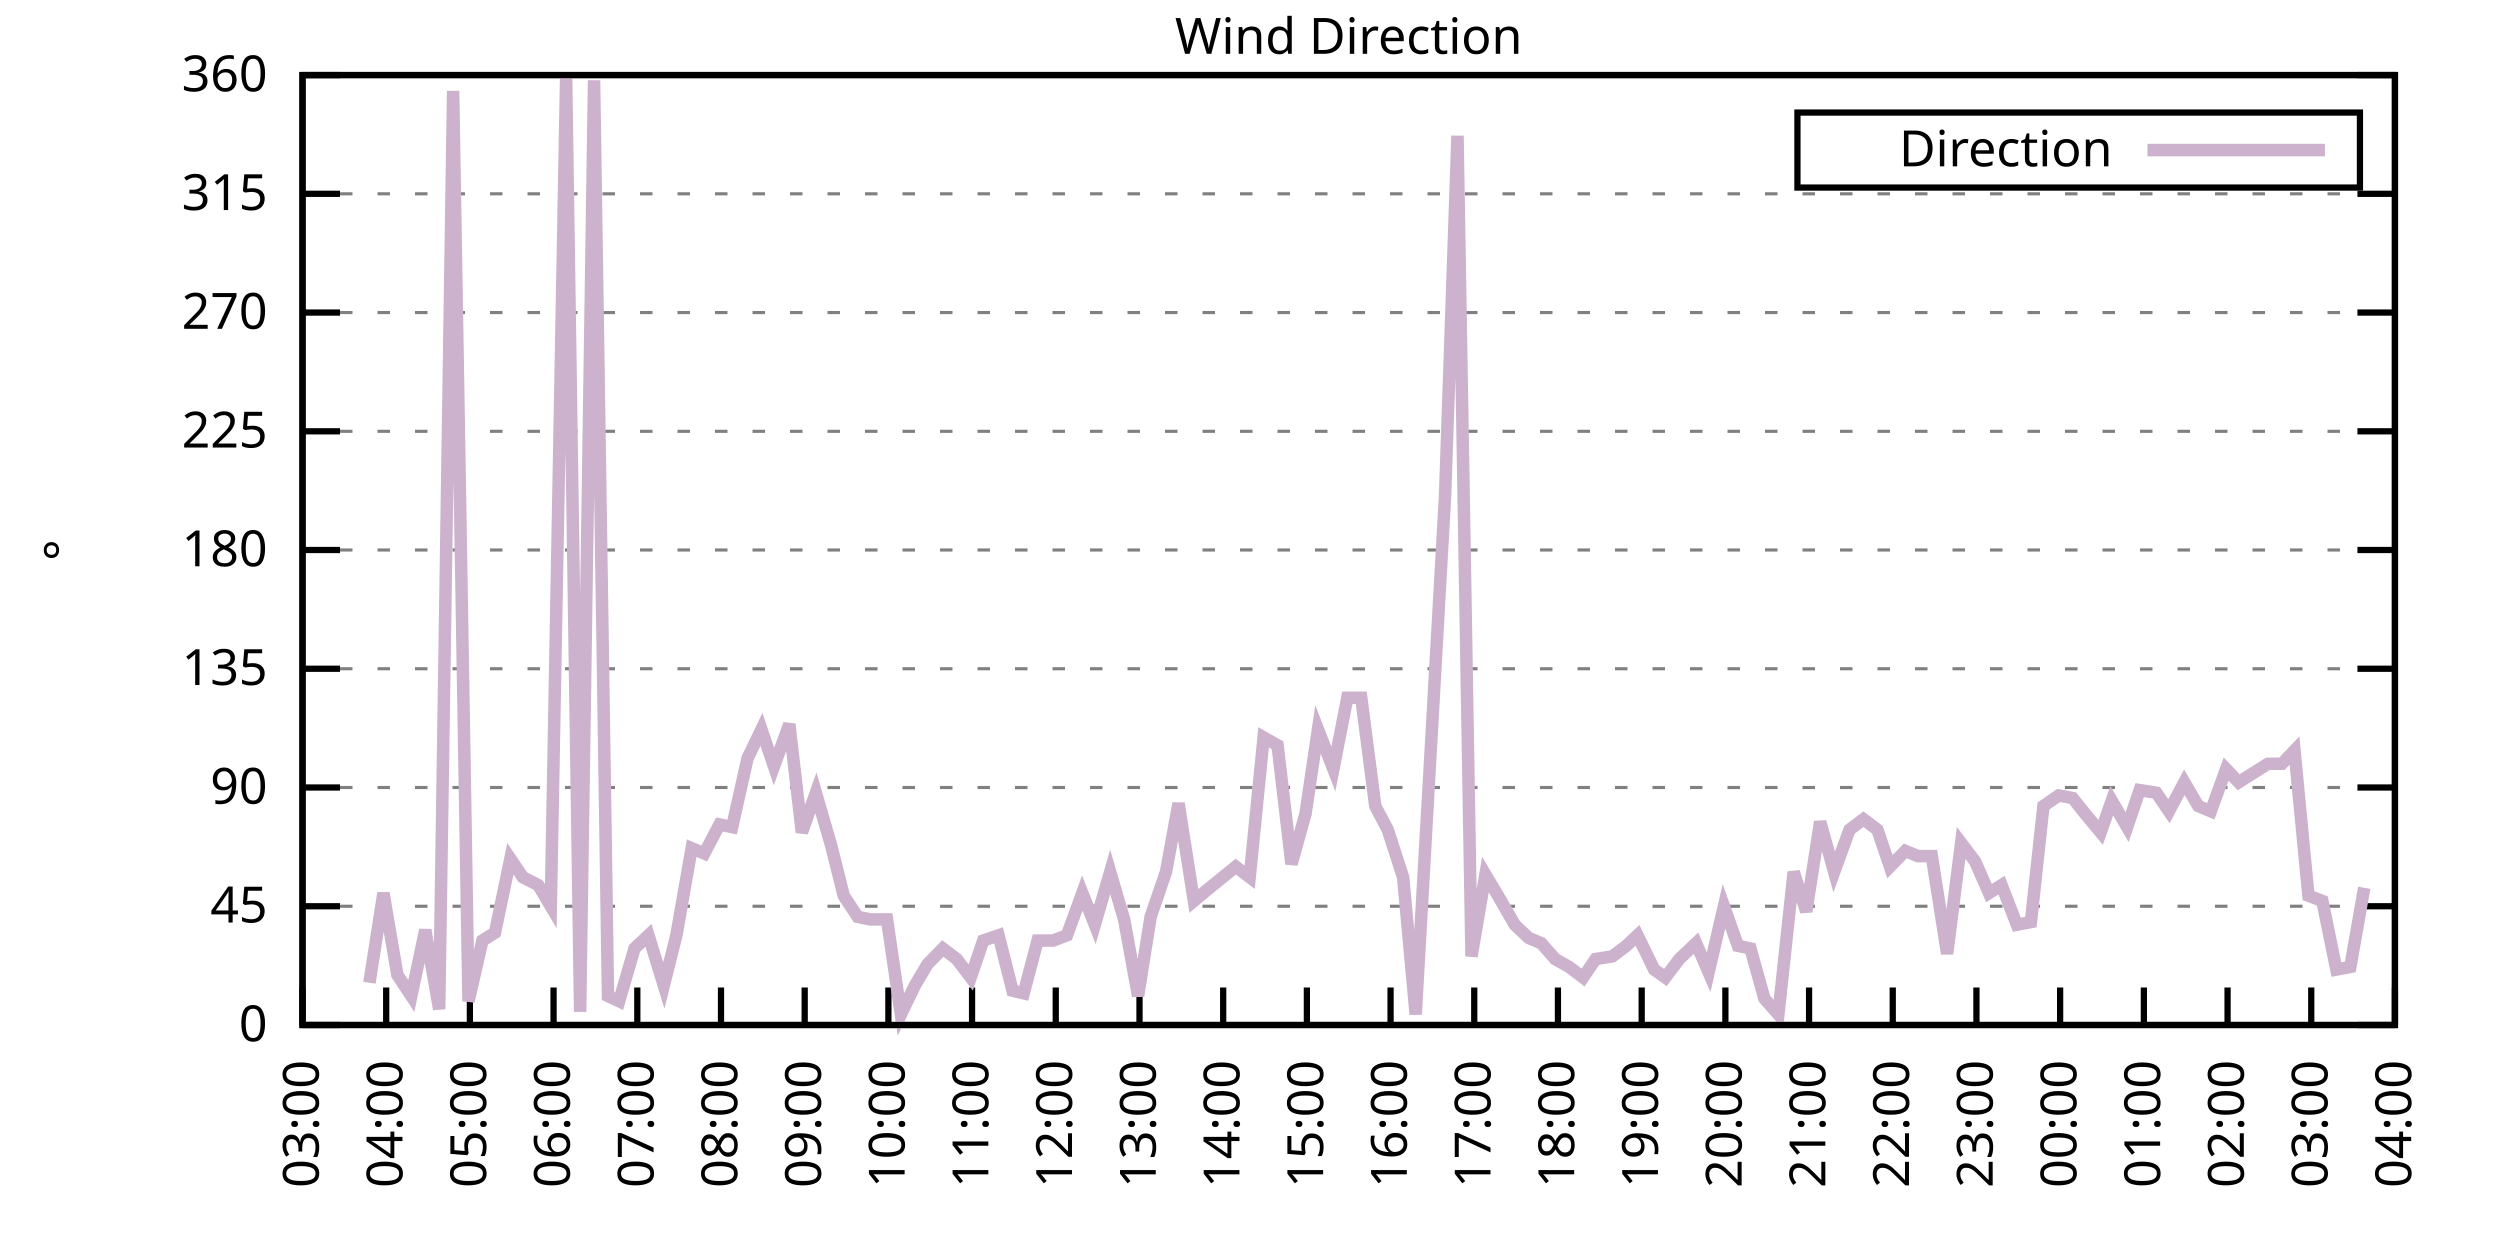
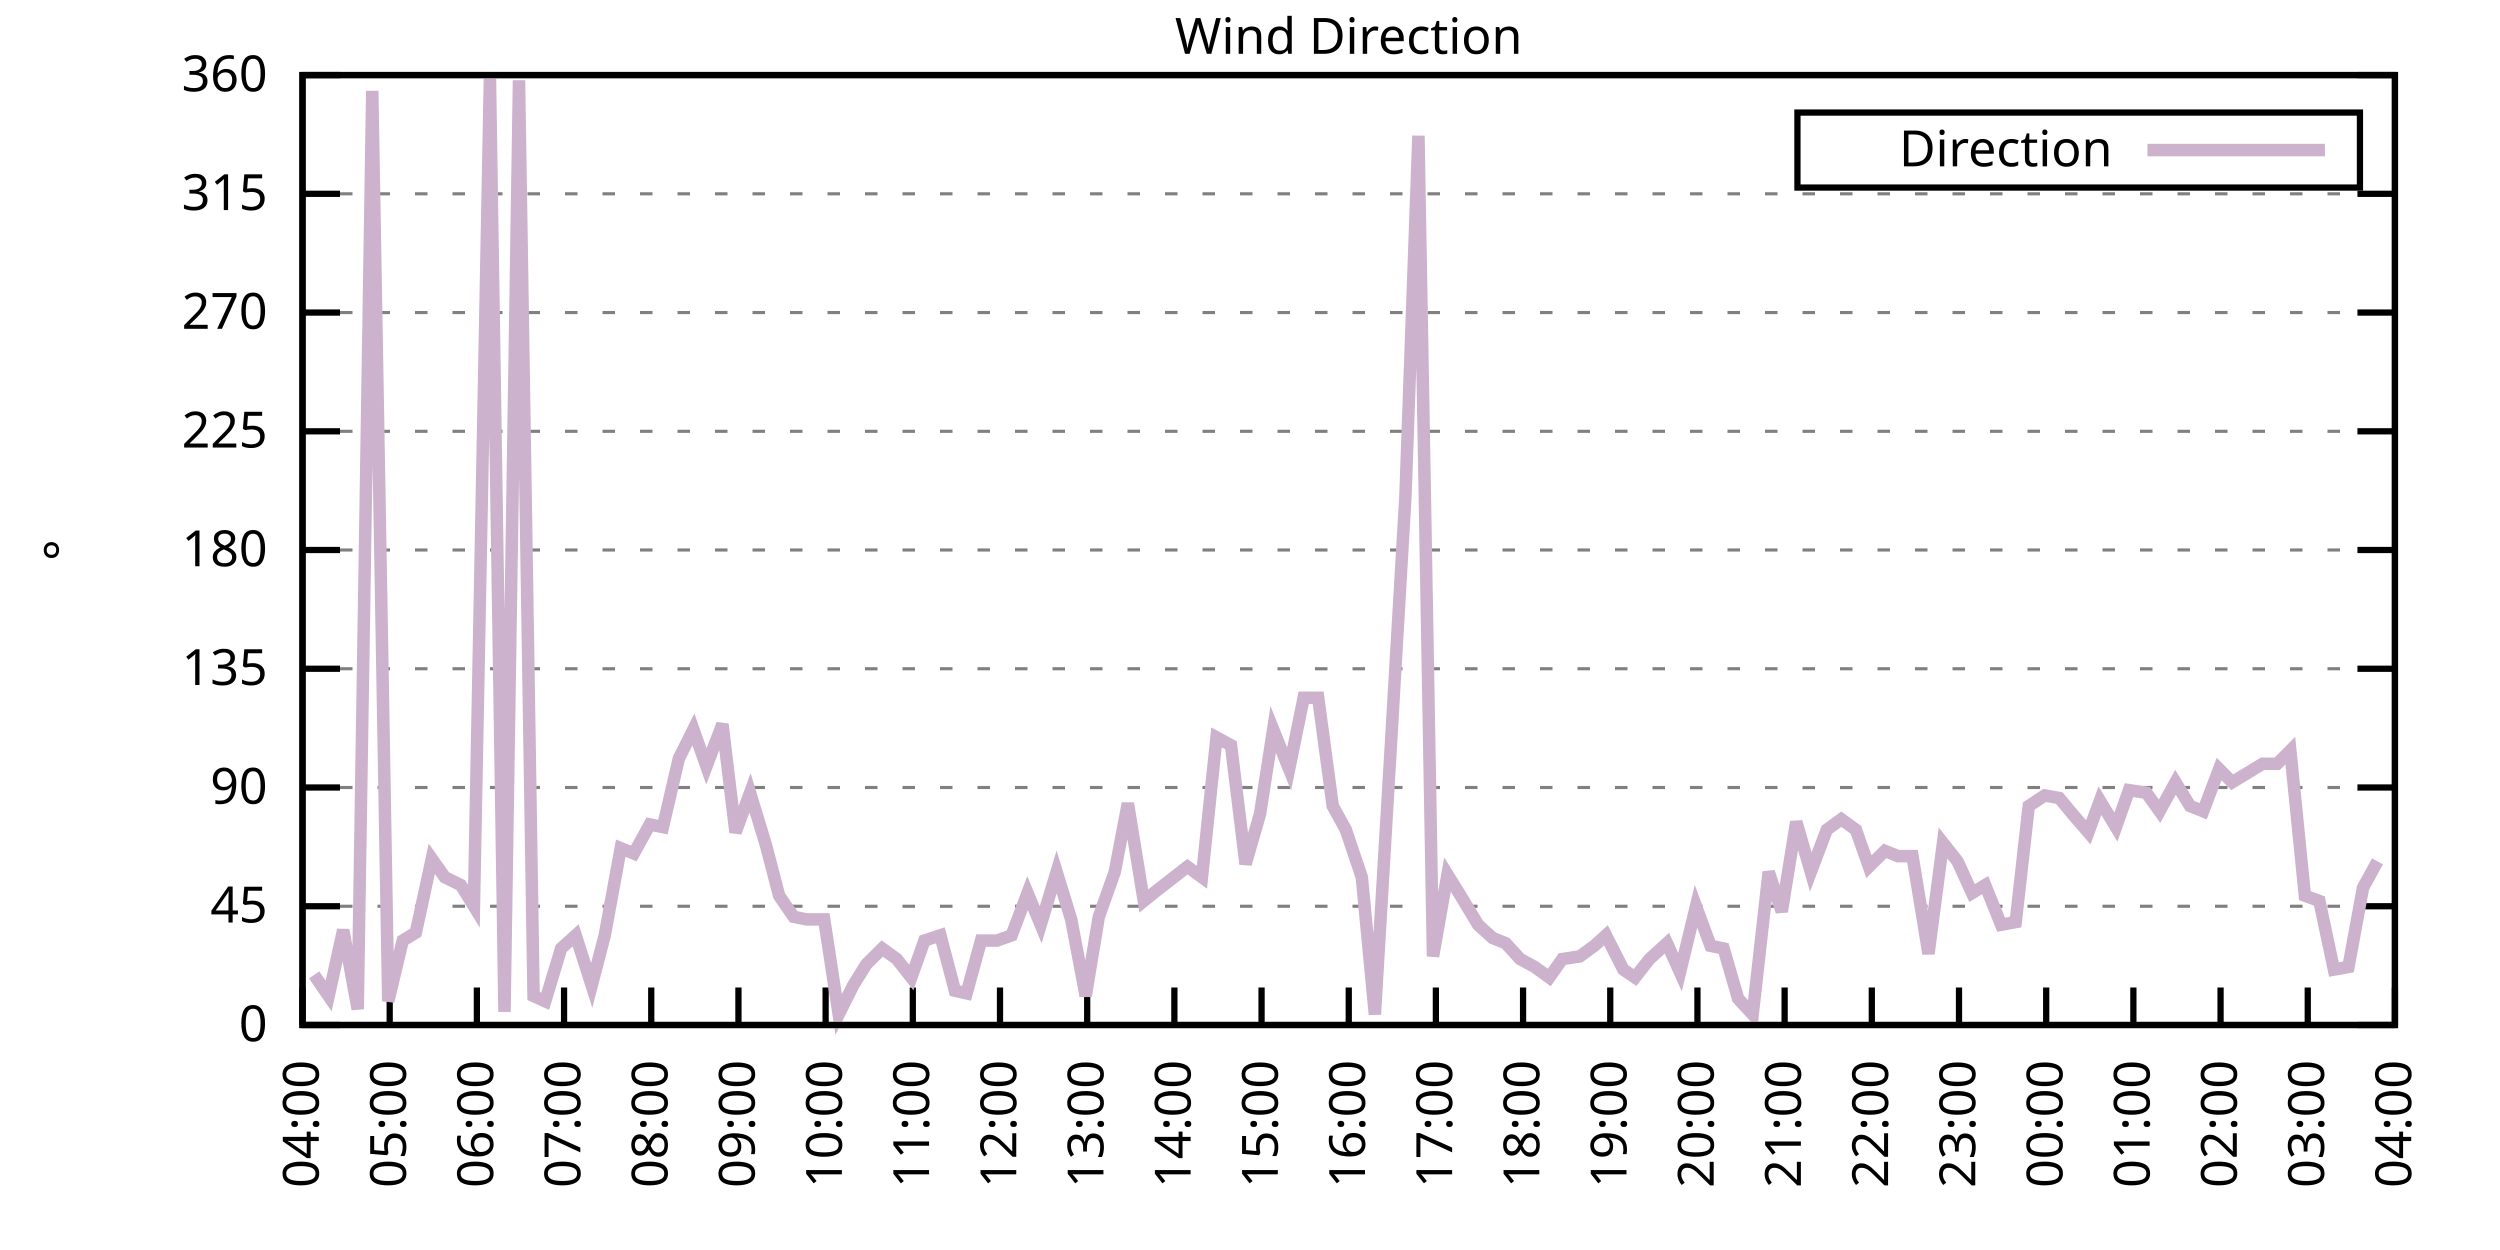
<svg xmlns="http://www.w3.org/2000/svg" xmlns:xlink="http://www.w3.org/1999/xlink" width="400" height="200" viewBox="0 0 400 200">
  <g id="gnuplot_canvas">
    <rect x="0" y="0" width="400" height="200" fill="none" />
    <defs>
      <circle id="gpDot" r="0.5" stroke-width="0.5" stroke="currentColor" />
      <path id="gpPt0" stroke-width="0.333" stroke="currentColor" d="M-1,0 h2 M0,-1 v2" />
      <path id="gpPt1" stroke-width="0.333" stroke="currentColor" d="M-1,-1 L1,1 M1,-1 L-1,1" />
      <path id="gpPt2" stroke-width="0.333" stroke="currentColor" d="M-1,0 L1,0 M0,-1 L0,1 M-1,-1 L1,1 M-1,1 L1,-1" />
      <rect id="gpPt3" stroke-width="0.333" stroke="currentColor" x="-1" y="-1" width="2" height="2" />
      <rect id="gpPt4" stroke-width="0.333" stroke="currentColor" fill="currentColor" x="-1" y="-1" width="2" height="2" />
      <circle id="gpPt5" stroke-width="0.333" stroke="currentColor" cx="0" cy="0" r="1" />
      <use xlink:href="#gpPt5" id="gpPt6" fill="currentColor" stroke="none" />
      <path id="gpPt7" stroke-width="0.333" stroke="currentColor" d="M0,-1.33 L-1.33,0.67 L1.33,0.67 z" />
      <use xlink:href="#gpPt7" id="gpPt8" fill="currentColor" stroke="none" />
      <use xlink:href="#gpPt7" id="gpPt9" stroke="currentColor" transform="rotate(180)" />
      <use xlink:href="#gpPt9" id="gpPt10" fill="currentColor" stroke="none" />
      <use xlink:href="#gpPt3" id="gpPt11" stroke="currentColor" transform="rotate(45)" />
      <use xlink:href="#gpPt11" id="gpPt12" fill="currentColor" stroke="none" />
      <path id="gpPt13" stroke-width="0.333" stroke="currentColor" d="M0,1.330 L1.265,0.411 L0.782,-1.067 L-0.782,-1.076 L-1.265,0.411 z" />
      <use xlink:href="#gpPt13" id="gpPt14" fill="currentColor" stroke="none" />
      <filter id="textbox" filterUnits="objectBoundingBox" x="0" y="0" height="1" width="1">
        <feFlood flood-color="white" flood-opacity="1" result="bgnd" />
        <feComposite in="SourceGraphic" in2="bgnd" operator="atop" />
      </filter>
      <filter id="greybox" filterUnits="objectBoundingBox" x="0" y="0" height="1" width="1">
        <feFlood flood-color="lightgrey" flood-opacity="1" result="grey" />
        <feComposite in="SourceGraphic" in2="grey" operator="atop" />
      </filter>
    </defs>
    <g fill="none" color="white" stroke="currentColor" stroke-width="1.00" stroke-linecap="butt" stroke-linejoin="miter">
</g>
    <g fill="none" color="black" stroke="currentColor" stroke-width="1.00" stroke-linecap="butt" stroke-linejoin="miter">
      <g stroke="none" shape-rendering="crispEdges">
        <polygon fill="rgb(255, 255, 255)" points="48.40,164.00 383.18,164.00 383.18,12.02 48.40,12.02 " />
      </g>
    </g>
    <g fill="none" color="black" stroke="currentColor" stroke-width="1.00" stroke-linecap="butt" stroke-linejoin="miter">
</g>
    <g fill="none" color="black" stroke="black" stroke-width="0.50" stroke-linecap="butt" stroke-linejoin="miter">
</g>
    <g fill="none" color="gray" stroke="currentColor" stroke-width="0.50" stroke-linecap="butt" stroke-linejoin="miter">
      <path stroke="gray" stroke-dasharray="2,4" class="gridline" d="M48.40,164.00 L383.19,164.00  " />
    </g>
    <g fill="none" color="gray" stroke="gray" stroke-width="1.00" stroke-linecap="butt" stroke-linejoin="miter">
</g>
    <g fill="none" color="black" stroke="currentColor" stroke-width="1.00" stroke-linecap="butt" stroke-linejoin="miter">
      <path stroke="black" d="M48.40,164.00 L54.40,164.00 M383.19,164.00 L377.19,164.00  " />
      <g transform="translate(42.80,166.60)" stroke="none" fill="black" font-family="Sans" font-size="8.00" text-anchor="end">
        <text>
          <tspan font-family="Sans"> 0</tspan>
        </text>
      </g>
    </g>
    <g fill="none" color="black" stroke="currentColor" stroke-width="1.00" stroke-linecap="butt" stroke-linejoin="miter">
</g>
    <g fill="none" color="black" stroke="black" stroke-width="0.50" stroke-linecap="butt" stroke-linejoin="miter">
</g>
    <g fill="none" color="gray" stroke="currentColor" stroke-width="0.50" stroke-linecap="butt" stroke-linejoin="miter">
      <path stroke="gray" stroke-dasharray="2,4" class="gridline" d="M48.40,145.00 L383.19,145.00  " />
    </g>
    <g fill="none" color="gray" stroke="gray" stroke-width="1.00" stroke-linecap="butt" stroke-linejoin="miter">
</g>
    <g fill="none" color="black" stroke="currentColor" stroke-width="1.00" stroke-linecap="butt" stroke-linejoin="miter">
      <path stroke="black" d="M48.40,145.00 L54.40,145.00 M383.19,145.00 L377.19,145.00  " />
      <g transform="translate(42.80,147.60)" stroke="none" fill="black" font-family="Sans" font-size="8.00" text-anchor="end">
        <text>
          <tspan font-family="Sans"> 45</tspan>
        </text>
      </g>
    </g>
    <g fill="none" color="black" stroke="currentColor" stroke-width="1.00" stroke-linecap="butt" stroke-linejoin="miter">
</g>
    <g fill="none" color="black" stroke="black" stroke-width="0.50" stroke-linecap="butt" stroke-linejoin="miter">
</g>
    <g fill="none" color="gray" stroke="currentColor" stroke-width="0.50" stroke-linecap="butt" stroke-linejoin="miter">
      <path stroke="gray" stroke-dasharray="2,4" class="gridline" d="M48.40,126.00 L383.19,126.00  " />
    </g>
    <g fill="none" color="gray" stroke="gray" stroke-width="1.00" stroke-linecap="butt" stroke-linejoin="miter">
</g>
    <g fill="none" color="black" stroke="currentColor" stroke-width="1.00" stroke-linecap="butt" stroke-linejoin="miter">
      <path stroke="black" d="M48.40,126.00 L54.40,126.00 M383.19,126.00 L377.19,126.00  " />
      <g transform="translate(42.80,128.60)" stroke="none" fill="black" font-family="Sans" font-size="8.00" text-anchor="end">
        <text>
          <tspan font-family="Sans"> 90</tspan>
        </text>
      </g>
    </g>
    <g fill="none" color="black" stroke="currentColor" stroke-width="1.00" stroke-linecap="butt" stroke-linejoin="miter">
</g>
    <g fill="none" color="black" stroke="black" stroke-width="0.50" stroke-linecap="butt" stroke-linejoin="miter">
</g>
    <g fill="none" color="gray" stroke="currentColor" stroke-width="0.50" stroke-linecap="butt" stroke-linejoin="miter">
      <path stroke="gray" stroke-dasharray="2,4" class="gridline" d="M48.40,107.00 L383.19,107.00  " />
    </g>
    <g fill="none" color="gray" stroke="gray" stroke-width="1.00" stroke-linecap="butt" stroke-linejoin="miter">
</g>
    <g fill="none" color="black" stroke="currentColor" stroke-width="1.00" stroke-linecap="butt" stroke-linejoin="miter">
      <path stroke="black" d="M48.40,107.00 L54.40,107.00 M383.19,107.00 L377.19,107.00  " />
      <g transform="translate(42.80,109.60)" stroke="none" fill="black" font-family="Sans" font-size="8.00" text-anchor="end">
        <text>
          <tspan font-family="Sans"> 135</tspan>
        </text>
      </g>
    </g>
    <g fill="none" color="black" stroke="currentColor" stroke-width="1.00" stroke-linecap="butt" stroke-linejoin="miter">
</g>
    <g fill="none" color="black" stroke="black" stroke-width="0.50" stroke-linecap="butt" stroke-linejoin="miter">
</g>
    <g fill="none" color="gray" stroke="currentColor" stroke-width="0.50" stroke-linecap="butt" stroke-linejoin="miter">
      <path stroke="gray" stroke-dasharray="2,4" class="gridline" d="M48.40,88.00 L383.19,88.00  " />
    </g>
    <g fill="none" color="gray" stroke="gray" stroke-width="1.00" stroke-linecap="butt" stroke-linejoin="miter">
</g>
    <g fill="none" color="black" stroke="currentColor" stroke-width="1.00" stroke-linecap="butt" stroke-linejoin="miter">
      <path stroke="black" d="M48.40,88.00 L54.40,88.00 M383.19,88.00 L377.19,88.00  " />
      <g transform="translate(42.80,90.60)" stroke="none" fill="black" font-family="Sans" font-size="8.00" text-anchor="end">
        <text>
          <tspan font-family="Sans"> 180</tspan>
        </text>
      </g>
    </g>
    <g fill="none" color="black" stroke="currentColor" stroke-width="1.00" stroke-linecap="butt" stroke-linejoin="miter">
</g>
    <g fill="none" color="black" stroke="black" stroke-width="0.50" stroke-linecap="butt" stroke-linejoin="miter">
</g>
    <g fill="none" color="gray" stroke="currentColor" stroke-width="0.50" stroke-linecap="butt" stroke-linejoin="miter">
      <path stroke="gray" stroke-dasharray="2,4" class="gridline" d="M48.40,69.01 L383.19,69.01  " />
    </g>
    <g fill="none" color="gray" stroke="gray" stroke-width="1.00" stroke-linecap="butt" stroke-linejoin="miter">
</g>
    <g fill="none" color="black" stroke="currentColor" stroke-width="1.00" stroke-linecap="butt" stroke-linejoin="miter">
      <path stroke="black" d="M48.40,69.01 L54.40,69.01 M383.19,69.01 L377.19,69.01  " />
      <g transform="translate(42.80,71.61)" stroke="none" fill="black" font-family="Sans" font-size="8.00" text-anchor="end">
        <text>
          <tspan font-family="Sans"> 225</tspan>
        </text>
      </g>
    </g>
    <g fill="none" color="black" stroke="currentColor" stroke-width="1.00" stroke-linecap="butt" stroke-linejoin="miter">
</g>
    <g fill="none" color="black" stroke="black" stroke-width="0.50" stroke-linecap="butt" stroke-linejoin="miter">
</g>
    <g fill="none" color="gray" stroke="currentColor" stroke-width="0.50" stroke-linecap="butt" stroke-linejoin="miter">
      <path stroke="gray" stroke-dasharray="2,4" class="gridline" d="M48.40,50.01 L383.19,50.01  " />
    </g>
    <g fill="none" color="gray" stroke="gray" stroke-width="1.00" stroke-linecap="butt" stroke-linejoin="miter">
</g>
    <g fill="none" color="black" stroke="currentColor" stroke-width="1.00" stroke-linecap="butt" stroke-linejoin="miter">
      <path stroke="black" d="M48.40,50.01 L54.40,50.01 M383.19,50.01 L377.19,50.01  " />
      <g transform="translate(42.80,52.61)" stroke="none" fill="black" font-family="Sans" font-size="8.00" text-anchor="end">
        <text>
          <tspan font-family="Sans"> 270</tspan>
        </text>
      </g>
    </g>
    <g fill="none" color="black" stroke="currentColor" stroke-width="1.00" stroke-linecap="butt" stroke-linejoin="miter">
</g>
    <g fill="none" color="black" stroke="black" stroke-width="0.50" stroke-linecap="butt" stroke-linejoin="miter">
</g>
    <g fill="none" color="gray" stroke="currentColor" stroke-width="0.50" stroke-linecap="butt" stroke-linejoin="miter">
      <path stroke="gray" stroke-dasharray="2,4" class="gridline" d="M48.40,31.01 L383.19,31.01  " />
    </g>
    <g fill="none" color="gray" stroke="gray" stroke-width="1.00" stroke-linecap="butt" stroke-linejoin="miter">
</g>
    <g fill="none" color="black" stroke="currentColor" stroke-width="1.00" stroke-linecap="butt" stroke-linejoin="miter">
      <path stroke="black" d="M48.40,31.01 L54.40,31.01 M383.19,31.01 L377.19,31.01  " />
      <g transform="translate(42.80,33.61)" stroke="none" fill="black" font-family="Sans" font-size="8.00" text-anchor="end">
        <text>
          <tspan font-family="Sans"> 315</tspan>
        </text>
      </g>
    </g>
    <g fill="none" color="black" stroke="currentColor" stroke-width="1.00" stroke-linecap="butt" stroke-linejoin="miter">
</g>
    <g fill="none" color="black" stroke="black" stroke-width="0.50" stroke-linecap="butt" stroke-linejoin="miter">
</g>
    <g fill="none" color="gray" stroke="currentColor" stroke-width="0.50" stroke-linecap="butt" stroke-linejoin="miter">
      <path stroke="gray" stroke-dasharray="2,4" class="gridline" d="M48.40,12.01 L383.19,12.01  " />
    </g>
    <g fill="none" color="gray" stroke="gray" stroke-width="1.00" stroke-linecap="butt" stroke-linejoin="miter">
</g>
    <g fill="none" color="black" stroke="currentColor" stroke-width="1.00" stroke-linecap="butt" stroke-linejoin="miter">
      <path stroke="black" d="M48.40,12.01 L54.40,12.01 M383.19,12.01 L377.19,12.01  " />
      <g transform="translate(42.80,14.61)" stroke="none" fill="black" font-family="Sans" font-size="8.00" text-anchor="end">
        <text>
          <tspan font-family="Sans"> 360</tspan>
        </text>
      </g>
    </g>
    <g fill="none" color="black" stroke="currentColor" stroke-width="1.00" stroke-linecap="butt" stroke-linejoin="miter">
      <path stroke="black" d="M48.40,164.00 L48.40,158.00  " />
      <g transform="translate(51.00,169.60) rotate(270.00)" stroke="none" fill="black" font-family="Sans" font-size="8.00" text-anchor="end">
        <text>
-           <tspan font-family="Sans">03:00</tspan>
-         </text>
-       </g>
-     </g>
-     <g fill="none" color="black" stroke="currentColor" stroke-width="1.00" stroke-linecap="butt" stroke-linejoin="miter">
-       <path stroke="black" d="M61.79,164.00 L61.79,158.00  " />
-       <g transform="translate(64.39,169.60) rotate(270.00)" stroke="none" fill="black" font-family="Sans" font-size="8.00" text-anchor="end">
-         <text>
          <tspan font-family="Sans">04:00</tspan>
        </text>
      </g>
    </g>
    <g fill="none" color="black" stroke="currentColor" stroke-width="1.00" stroke-linecap="butt" stroke-linejoin="miter">
-       <path stroke="black" d="M75.18,164.00 L75.18,158.00  " />
-       <g transform="translate(77.78,169.60) rotate(270.00)" stroke="none" fill="black" font-family="Sans" font-size="8.00" text-anchor="end">
+       <path stroke="black" d="M62.35,164.00 L62.35,158.00  " />
+       <g transform="translate(64.95,169.60) rotate(270.00)" stroke="none" fill="black" font-family="Sans" font-size="8.00" text-anchor="end">
        <text>
          <tspan font-family="Sans">05:00</tspan>
        </text>
      </g>
    </g>
    <g fill="none" color="black" stroke="currentColor" stroke-width="1.00" stroke-linecap="butt" stroke-linejoin="miter">
-       <path stroke="black" d="M88.57,164.00 L88.57,158.00  " />
-       <g transform="translate(91.17,169.60) rotate(270.00)" stroke="none" fill="black" font-family="Sans" font-size="8.00" text-anchor="end">
+       <path stroke="black" d="M76.30,164.00 L76.30,158.00  " />
+       <g transform="translate(78.90,169.60) rotate(270.00)" stroke="none" fill="black" font-family="Sans" font-size="8.00" text-anchor="end">
        <text>
          <tspan font-family="Sans">06:00</tspan>
        </text>
      </g>
    </g>
    <g fill="none" color="black" stroke="currentColor" stroke-width="1.00" stroke-linecap="butt" stroke-linejoin="miter">
-       <path stroke="black" d="M101.97,164.00 L101.97,158.00  " />
-       <g transform="translate(104.57,169.60) rotate(270.00)" stroke="none" fill="black" font-family="Sans" font-size="8.00" text-anchor="end">
+       <path stroke="black" d="M90.25,164.00 L90.25,158.00  " />
+       <g transform="translate(92.85,169.60) rotate(270.00)" stroke="none" fill="black" font-family="Sans" font-size="8.00" text-anchor="end">
        <text>
          <tspan font-family="Sans">07:00</tspan>
        </text>
      </g>
    </g>
    <g fill="none" color="black" stroke="currentColor" stroke-width="1.00" stroke-linecap="butt" stroke-linejoin="miter">
-       <path stroke="black" d="M115.36,164.00 L115.36,158.00  " />
-       <g transform="translate(117.96,169.60) rotate(270.00)" stroke="none" fill="black" font-family="Sans" font-size="8.00" text-anchor="end">
+       <path stroke="black" d="M104.20,164.00 L104.20,158.00  " />
+       <g transform="translate(106.80,169.60) rotate(270.00)" stroke="none" fill="black" font-family="Sans" font-size="8.00" text-anchor="end">
        <text>
          <tspan font-family="Sans">08:00</tspan>
        </text>
      </g>
    </g>
    <g fill="none" color="black" stroke="currentColor" stroke-width="1.00" stroke-linecap="butt" stroke-linejoin="miter">
-       <path stroke="black" d="M128.75,164.00 L128.75,158.00  " />
-       <g transform="translate(131.35,169.60) rotate(270.00)" stroke="none" fill="black" font-family="Sans" font-size="8.00" text-anchor="end">
+       <path stroke="black" d="M118.15,164.00 L118.15,158.00  " />
+       <g transform="translate(120.75,169.60) rotate(270.00)" stroke="none" fill="black" font-family="Sans" font-size="8.00" text-anchor="end">
        <text>
          <tspan font-family="Sans">09:00</tspan>
        </text>
      </g>
    </g>
    <g fill="none" color="black" stroke="currentColor" stroke-width="1.00" stroke-linecap="butt" stroke-linejoin="miter">
-       <path stroke="black" d="M142.14,164.00 L142.14,158.00  " />
-       <g transform="translate(144.74,169.60) rotate(270.00)" stroke="none" fill="black" font-family="Sans" font-size="8.00" text-anchor="end">
+       <path stroke="black" d="M132.10,164.00 L132.10,158.00  " />
+       <g transform="translate(134.70,169.60) rotate(270.00)" stroke="none" fill="black" font-family="Sans" font-size="8.00" text-anchor="end">
        <text>
          <tspan font-family="Sans">10:00</tspan>
        </text>
      </g>
    </g>
    <g fill="none" color="black" stroke="currentColor" stroke-width="1.00" stroke-linecap="butt" stroke-linejoin="miter">
-       <path stroke="black" d="M155.53,164.00 L155.53,158.00  " />
-       <g transform="translate(158.13,169.60) rotate(270.00)" stroke="none" fill="black" font-family="Sans" font-size="8.00" text-anchor="end">
+       <path stroke="black" d="M146.05,164.00 L146.05,158.00  " />
+       <g transform="translate(148.65,169.60) rotate(270.00)" stroke="none" fill="black" font-family="Sans" font-size="8.00" text-anchor="end">
        <text>
          <tspan font-family="Sans">11:00</tspan>
        </text>
      </g>
    </g>
    <g fill="none" color="black" stroke="currentColor" stroke-width="1.00" stroke-linecap="butt" stroke-linejoin="miter">
-       <path stroke="black" d="M168.92,164.00 L168.92,158.00  " />
-       <g transform="translate(171.52,169.60) rotate(270.00)" stroke="none" fill="black" font-family="Sans" font-size="8.00" text-anchor="end">
+       <path stroke="black" d="M160.00,164.00 L160.00,158.00  " />
+       <g transform="translate(162.60,169.60) rotate(270.00)" stroke="none" fill="black" font-family="Sans" font-size="8.00" text-anchor="end">
        <text>
          <tspan font-family="Sans">12:00</tspan>
        </text>
      </g>
    </g>
    <g fill="none" color="black" stroke="currentColor" stroke-width="1.00" stroke-linecap="butt" stroke-linejoin="miter">
-       <path stroke="black" d="M182.32,164.00 L182.32,158.00  " />
-       <g transform="translate(184.92,169.60) rotate(270.00)" stroke="none" fill="black" font-family="Sans" font-size="8.00" text-anchor="end">
+       <path stroke="black" d="M173.95,164.00 L173.95,158.00  " />
+       <g transform="translate(176.55,169.60) rotate(270.00)" stroke="none" fill="black" font-family="Sans" font-size="8.00" text-anchor="end">
        <text>
          <tspan font-family="Sans">13:00</tspan>
        </text>
      </g>
    </g>
    <g fill="none" color="black" stroke="currentColor" stroke-width="1.00" stroke-linecap="butt" stroke-linejoin="miter">
-       <path stroke="black" d="M195.71,164.00 L195.71,158.00  " />
-       <g transform="translate(198.31,169.60) rotate(270.00)" stroke="none" fill="black" font-family="Sans" font-size="8.00" text-anchor="end">
+       <path stroke="black" d="M187.90,164.00 L187.90,158.00  " />
+       <g transform="translate(190.50,169.60) rotate(270.00)" stroke="none" fill="black" font-family="Sans" font-size="8.00" text-anchor="end">
        <text>
          <tspan font-family="Sans">14:00</tspan>
        </text>
      </g>
    </g>
    <g fill="none" color="black" stroke="currentColor" stroke-width="1.00" stroke-linecap="butt" stroke-linejoin="miter">
-       <path stroke="black" d="M209.10,164.00 L209.10,158.00  " />
-       <g transform="translate(211.70,169.60) rotate(270.00)" stroke="none" fill="black" font-family="Sans" font-size="8.00" text-anchor="end">
+       <path stroke="black" d="M201.85,164.00 L201.85,158.00  " />
+       <g transform="translate(204.45,169.60) rotate(270.00)" stroke="none" fill="black" font-family="Sans" font-size="8.00" text-anchor="end">
        <text>
          <tspan font-family="Sans">15:00</tspan>
        </text>
      </g>
    </g>
    <g fill="none" color="black" stroke="currentColor" stroke-width="1.00" stroke-linecap="butt" stroke-linejoin="miter">
-       <path stroke="black" d="M222.49,164.00 L222.49,158.00  " />
-       <g transform="translate(225.09,169.60) rotate(270.00)" stroke="none" fill="black" font-family="Sans" font-size="8.00" text-anchor="end">
+       <path stroke="black" d="M215.80,164.00 L215.80,158.00  " />
+       <g transform="translate(218.40,169.60) rotate(270.00)" stroke="none" fill="black" font-family="Sans" font-size="8.00" text-anchor="end">
        <text>
          <tspan font-family="Sans">16:00</tspan>
        </text>
      </g>
    </g>
    <g fill="none" color="black" stroke="currentColor" stroke-width="1.00" stroke-linecap="butt" stroke-linejoin="miter">
-       <path stroke="black" d="M235.88,164.00 L235.88,158.00  " />
-       <g transform="translate(238.48,169.60) rotate(270.00)" stroke="none" fill="black" font-family="Sans" font-size="8.00" text-anchor="end">
+       <path stroke="black" d="M229.74,164.00 L229.74,158.00  " />
+       <g transform="translate(232.34,169.60) rotate(270.00)" stroke="none" fill="black" font-family="Sans" font-size="8.00" text-anchor="end">
        <text>
          <tspan font-family="Sans">17:00</tspan>
        </text>
      </g>
    </g>
    <g fill="none" color="black" stroke="currentColor" stroke-width="1.00" stroke-linecap="butt" stroke-linejoin="miter">
-       <path stroke="black" d="M249.27,164.00 L249.27,158.00  " />
-       <g transform="translate(251.87,169.60) rotate(270.00)" stroke="none" fill="black" font-family="Sans" font-size="8.00" text-anchor="end">
+       <path stroke="black" d="M243.69,164.00 L243.69,158.00  " />
+       <g transform="translate(246.29,169.60) rotate(270.00)" stroke="none" fill="black" font-family="Sans" font-size="8.00" text-anchor="end">
        <text>
          <tspan font-family="Sans">18:00</tspan>
        </text>
      </g>
    </g>
    <g fill="none" color="black" stroke="currentColor" stroke-width="1.00" stroke-linecap="butt" stroke-linejoin="miter">
-       <path stroke="black" d="M262.67,164.00 L262.67,158.00  " />
-       <g transform="translate(265.27,169.60) rotate(270.00)" stroke="none" fill="black" font-family="Sans" font-size="8.00" text-anchor="end">
+       <path stroke="black" d="M257.64,164.00 L257.64,158.00  " />
+       <g transform="translate(260.24,169.60) rotate(270.00)" stroke="none" fill="black" font-family="Sans" font-size="8.00" text-anchor="end">
        <text>
          <tspan font-family="Sans">19:00</tspan>
        </text>
      </g>
    </g>
    <g fill="none" color="black" stroke="currentColor" stroke-width="1.00" stroke-linecap="butt" stroke-linejoin="miter">
-       <path stroke="black" d="M276.06,164.00 L276.06,158.00  " />
-       <g transform="translate(278.66,169.60) rotate(270.00)" stroke="none" fill="black" font-family="Sans" font-size="8.00" text-anchor="end">
+       <path stroke="black" d="M271.59,164.00 L271.59,158.00  " />
+       <g transform="translate(274.19,169.60) rotate(270.00)" stroke="none" fill="black" font-family="Sans" font-size="8.00" text-anchor="end">
        <text>
          <tspan font-family="Sans">20:00</tspan>
        </text>
      </g>
    </g>
    <g fill="none" color="black" stroke="currentColor" stroke-width="1.00" stroke-linecap="butt" stroke-linejoin="miter">
-       <path stroke="black" d="M289.45,164.00 L289.45,158.00  " />
-       <g transform="translate(292.05,169.60) rotate(270.00)" stroke="none" fill="black" font-family="Sans" font-size="8.00" text-anchor="end">
+       <path stroke="black" d="M285.54,164.00 L285.54,158.00  " />
+       <g transform="translate(288.14,169.60) rotate(270.00)" stroke="none" fill="black" font-family="Sans" font-size="8.00" text-anchor="end">
        <text>
          <tspan font-family="Sans">21:00</tspan>
        </text>
      </g>
    </g>
    <g fill="none" color="black" stroke="currentColor" stroke-width="1.00" stroke-linecap="butt" stroke-linejoin="miter">
-       <path stroke="black" d="M302.84,164.00 L302.84,158.00  " />
-       <g transform="translate(305.44,169.60) rotate(270.00)" stroke="none" fill="black" font-family="Sans" font-size="8.00" text-anchor="end">
+       <path stroke="black" d="M299.49,164.00 L299.49,158.00  " />
+       <g transform="translate(302.09,169.60) rotate(270.00)" stroke="none" fill="black" font-family="Sans" font-size="8.00" text-anchor="end">
        <text>
          <tspan font-family="Sans">22:00</tspan>
        </text>
      </g>
    </g>
    <g fill="none" color="black" stroke="currentColor" stroke-width="1.00" stroke-linecap="butt" stroke-linejoin="miter">
-       <path stroke="black" d="M316.23,164.00 L316.23,158.00  " />
-       <g transform="translate(318.83,169.60) rotate(270.00)" stroke="none" fill="black" font-family="Sans" font-size="8.00" text-anchor="end">
+       <path stroke="black" d="M313.44,164.00 L313.44,158.00  " />
+       <g transform="translate(316.04,169.60) rotate(270.00)" stroke="none" fill="black" font-family="Sans" font-size="8.00" text-anchor="end">
        <text>
          <tspan font-family="Sans">23:00</tspan>
        </text>
      </g>
    </g>
    <g fill="none" color="black" stroke="currentColor" stroke-width="1.00" stroke-linecap="butt" stroke-linejoin="miter">
-       <path stroke="black" d="M329.62,164.00 L329.62,158.00  " />
-       <g transform="translate(332.22,169.60) rotate(270.00)" stroke="none" fill="black" font-family="Sans" font-size="8.00" text-anchor="end">
+       <path stroke="black" d="M327.39,164.00 L327.39,158.00  " />
+       <g transform="translate(329.99,169.60) rotate(270.00)" stroke="none" fill="black" font-family="Sans" font-size="8.00" text-anchor="end">
        <text>
          <tspan font-family="Sans">00:00</tspan>
        </text>
      </g>
    </g>
    <g fill="none" color="black" stroke="currentColor" stroke-width="1.00" stroke-linecap="butt" stroke-linejoin="miter">
-       <path stroke="black" d="M343.02,164.00 L343.02,158.00  " />
-       <g transform="translate(345.62,169.60) rotate(270.00)" stroke="none" fill="black" font-family="Sans" font-size="8.00" text-anchor="end">
+       <path stroke="black" d="M341.34,164.00 L341.34,158.00  " />
+       <g transform="translate(343.94,169.60) rotate(270.00)" stroke="none" fill="black" font-family="Sans" font-size="8.00" text-anchor="end">
        <text>
          <tspan font-family="Sans">01:00</tspan>
        </text>
      </g>
    </g>
    <g fill="none" color="black" stroke="currentColor" stroke-width="1.00" stroke-linecap="butt" stroke-linejoin="miter">
-       <path stroke="black" d="M356.41,164.00 L356.41,158.00  " />
-       <g transform="translate(359.01,169.60) rotate(270.00)" stroke="none" fill="black" font-family="Sans" font-size="8.00" text-anchor="end">
+       <path stroke="black" d="M355.29,164.00 L355.29,158.00  " />
+       <g transform="translate(357.89,169.60) rotate(270.00)" stroke="none" fill="black" font-family="Sans" font-size="8.00" text-anchor="end">
        <text>
          <tspan font-family="Sans">02:00</tspan>
        </text>
      </g>
    </g>
    <g fill="none" color="black" stroke="currentColor" stroke-width="1.00" stroke-linecap="butt" stroke-linejoin="miter">
-       <path stroke="black" d="M369.80,164.00 L369.80,158.00  " />
-       <g transform="translate(372.40,169.60) rotate(270.00)" stroke="none" fill="black" font-family="Sans" font-size="8.00" text-anchor="end">
+       <path stroke="black" d="M369.24,164.00 L369.24,158.00  " />
+       <g transform="translate(371.84,169.60) rotate(270.00)" stroke="none" fill="black" font-family="Sans" font-size="8.00" text-anchor="end">
        <text>
          <tspan font-family="Sans">03:00</tspan>
        </text>
      </g>
    </g>
    <g fill="none" color="black" stroke="currentColor" stroke-width="1.00" stroke-linecap="butt" stroke-linejoin="miter">
      <path stroke="black" d="M383.19,164.00 L383.19,158.00  " />
      <g transform="translate(385.79,169.60) rotate(270.00)" stroke="none" fill="black" font-family="Sans" font-size="8.00" text-anchor="end">
        <text>
          <tspan font-family="Sans">04:00</tspan>
        </text>
      </g>
    </g>
    <g fill="none" color="black" stroke="currentColor" stroke-width="1.00" stroke-linecap="butt" stroke-linejoin="miter">
</g>
    <g fill="none" color="black" stroke="currentColor" stroke-width="1.00" stroke-linecap="butt" stroke-linejoin="miter">
      <path stroke="black" d="M48.40,12.01 L48.40,164.00 L383.19,164.00 L383.19,12.01 L48.40,12.01 Z  " />
    </g>
    <g fill="none" color="black" stroke="currentColor" stroke-width="1.00" stroke-linecap="butt" stroke-linejoin="miter">
</g>
    <g fill="none" color="black" stroke="currentColor" stroke-width="1.00" stroke-linecap="butt" stroke-linejoin="miter">
      <path stroke="black" d="M287.59,30.01 L287.59,18.01 L377.59,18.01 L377.59,30.01 L287.59,30.01 Z  " />
    </g>
    <g id="Wind_direction_plot_1">
      <g fill="none" color="white" stroke="black" stroke-width="2.00" stroke-linecap="butt" stroke-linejoin="miter">
</g>
      <g fill="none" color="black" stroke="currentColor" stroke-width="2.00" stroke-linecap="butt" stroke-linejoin="miter">
        <g transform="translate(337.99,26.61)" stroke="none" fill="black" font-family="Sans" font-size="8.00" text-anchor="end">
          <text>
            <tspan font-family="Sans">Direction</tspan>
          </text>
        </g>
      </g>
      <g fill="none" color="black" stroke="currentColor" stroke-width="2.00" stroke-linecap="butt" stroke-linejoin="miter">
-         <path stroke="rgb(204, 178, 204)" d="M343.59,24.01 L371.99,24.01 M59.11,157.24 L61.35,142.89 L63.58,155.98 L65.81,159.36 L68.04,148.80 L70.27,161.47   L72.50,14.54 L74.96,160.20 L77.19,150.49 L79.20,149.22 L81.66,137.40 L83.66,140.36 L86.12,141.62 L88.13,145.00   L90.58,12.43 L92.82,161.89 L95.05,12.85 L97.28,159.36 L99.06,160.20 L101.52,151.76 L103.75,149.65 L106.21,157.67   L108.22,149.65 L110.67,135.71 L112.68,136.56 L115.13,131.91 L117.14,132.34 L119.60,121.36 L121.83,116.71 L123.84,122.62   L126.29,115.87 L128.30,133.18 L130.54,126.85 L132.99,135.29 L135.00,143.31 L137.23,146.69 L139.24,147.11 L141.92,147.11   L144.15,162.31 L146.38,157.67 L148.39,154.29 L150.85,151.76 L153.08,153.45 L155.31,156.40 L157.32,150.49 L159.77,149.65   L162.01,158.51 L163.79,158.93 L166.02,150.49 L168.48,150.49 L170.71,149.65 L173.17,142.89 L175.17,147.96 L177.63,139.51   L179.86,147.11 L182.09,159.36 L184.10,146.69 L186.56,139.51 L188.57,128.54 L191.02,144.16 L193.03,142.47 L197.72,138.67   L199.95,140.36 L202.18,117.98 L204.41,119.25 L206.64,138.25 L208.88,130.22 L210.88,116.71 L213.34,123.05 L215.57,111.65   L217.80,111.65 L220.04,128.96 L222.04,132.76 L224.50,140.36 L226.51,162.31 L228.96,119.25 L231.20,79.56 L233.20,21.72   L235.44,153.02 L237.67,139.93 L239.68,143.31 L242.36,147.96 L244.59,150.07 L246.60,150.91 L248.83,153.45 L251.06,154.71   L253.29,156.40 L255.30,153.45 L257.98,153.02 L260.21,151.33 L262.00,149.65 L264.67,155.13 L266.46,156.40 L268.69,153.45   L271.37,150.91 L273.38,155.56 L275.83,145.00 L278.07,151.33 L280.07,151.76 L282.31,159.78 L284.54,162.31 L286.99,139.51   L289.00,145.85 L291.23,131.49 L293.47,139.51 L295.92,132.76 L298.15,131.07 L300.39,132.76 L302.39,138.67 L304.85,136.14   L306.86,136.98 L309.09,136.98 L311.54,152.60 L313.78,134.87 L316.01,137.82 L318.24,142.89 L320.25,141.62 L322.70,147.96   L324.94,147.53 L326.95,128.96 L329.40,127.27 L331.63,127.69 L333.64,130.22 L336.10,133.18 L337.88,128.11 L340.34,132.34   L342.35,126.42 L345.02,126.85 L347.03,129.80 L349.49,125.16 L351.72,128.96 L353.73,129.80 L356.18,123.05 L358.19,125.16   L360.20,123.89 L362.88,122.20 L365.11,122.20 L367.12,120.09 L369.35,143.31 L371.58,144.16 L373.82,155.13 L376.05,154.71   L378.28,142.05  " />
+         <path stroke="rgb(204, 178, 204)" d="M343.59,24.01 L371.99,24.01 M50.26,155.98 L52.58,159.36 L54.91,148.80 L57.23,161.47 L59.56,14.54 L62.12,160.20   L64.44,150.49 L66.53,149.22 L69.09,137.40 L71.18,140.36 L73.74,141.62 L75.83,145.00 L78.39,12.43 L80.72,161.89   L83.04,12.85 L85.37,159.36 L87.23,160.20 L89.78,151.76 L92.11,149.65 L94.67,157.67 L96.76,149.65 L99.32,135.71   L101.41,136.56 L103.97,131.91 L106.06,132.34 L108.62,121.36 L110.94,116.71 L113.03,122.62 L115.59,115.87 L117.68,133.18   L120.01,126.85 L122.57,135.29 L124.66,143.31 L126.98,146.69 L129.08,147.11 L131.87,147.11 L134.19,162.31 L136.51,157.67   L138.61,154.29 L141.16,151.76 L143.49,153.45 L145.81,156.40 L147.91,150.49 L150.46,149.65 L152.79,158.51 L154.65,158.93   L156.97,150.49 L159.53,150.49 L161.86,149.65 L164.41,142.89 L166.51,147.96 L169.06,139.51 L171.39,147.11 L173.71,159.36   L175.81,146.69 L178.36,139.51 L180.46,128.54 L183.01,144.16 L185.11,142.47 L189.99,138.67 L192.31,140.36 L194.64,117.98   L196.96,119.25 L199.29,138.25 L201.61,130.22 L203.71,116.71 L206.26,123.05 L208.59,111.65 L210.91,111.65 L213.24,128.96   L215.33,132.76 L217.89,140.36 L219.98,162.31 L222.54,119.25 L224.86,79.56 L226.95,21.72 L229.28,153.02 L231.60,139.93   L233.70,143.31 L236.49,147.96 L238.81,150.07 L240.90,150.91 L243.23,153.45 L245.55,154.71 L247.88,156.40 L249.97,153.45   L252.76,153.02 L255.09,151.33 L256.95,149.65 L259.74,155.13 L261.60,156.40 L263.92,153.45 L266.71,150.91 L268.80,155.56   L271.36,145.00 L273.69,151.33 L275.78,151.76 L278.10,159.78 L280.43,162.31 L282.99,139.51 L285.08,145.85 L287.40,131.49   L289.73,139.51 L292.29,132.76 L294.61,131.07 L296.94,132.76 L299.03,138.67 L301.58,136.14 L303.68,136.98 L306.00,136.98   L308.56,152.60 L310.88,134.87 L313.21,137.82 L315.53,142.89 L317.63,141.62 L320.18,147.96 L322.51,147.53 L324.60,128.96   L327.16,127.27 L329.48,127.69 L331.58,130.22 L334.13,133.18 L335.99,128.11 L338.55,132.34 L340.64,126.42 L343.43,126.85   L345.53,129.80 L348.08,125.16 L350.41,128.96 L352.50,129.80 L355.06,123.05 L357.15,125.16 L359.24,123.89 L362.03,122.20   L364.36,122.20 L366.45,120.09 L368.78,143.31 L371.10,144.16 L373.43,155.13 L375.75,154.71 L378.08,142.05 L380.40,137.82    " />
      </g>
    </g>
    <g fill="none" color="black" stroke="currentColor" stroke-width="2.00" stroke-linecap="butt" stroke-linejoin="miter">
</g>
    <g fill="none" color="black" stroke="black" stroke-width="1.00" stroke-linecap="butt" stroke-linejoin="miter">
</g>
    <g fill="none" color="black" stroke="currentColor" stroke-width="1.00" stroke-linecap="butt" stroke-linejoin="miter">
      <path stroke="black" d="M48.40,12.01 L48.40,164.00 L383.19,164.00 L383.19,12.01 L48.40,12.01 Z  " />
      <g transform="translate(12.80,88.01) rotate(270.00)" stroke="none" fill="black" font-family="Sans" font-size="8.00" text-anchor="middle">
        <text>
          <tspan font-family="Sans">°</tspan>
        </text>
      </g>
    </g>
    <g fill="none" color="black" stroke="currentColor" stroke-width="1.00" stroke-linecap="butt" stroke-linejoin="miter">
</g>
    <g fill="none" color="black" stroke="currentColor" stroke-width="1.00" stroke-linecap="butt" stroke-linejoin="miter">
      <g transform="translate(215.79,8.61)" stroke="none" fill="black" font-family="Sans" font-size="8.00" text-anchor="middle">
        <text>
          <tspan font-family="Sans">Wind Direction</tspan>
        </text>
      </g>
    </g>
    <g fill="none" color="black" stroke="currentColor" stroke-width="1.00" stroke-linecap="butt" stroke-linejoin="miter">
</g>
  </g>
</svg>
